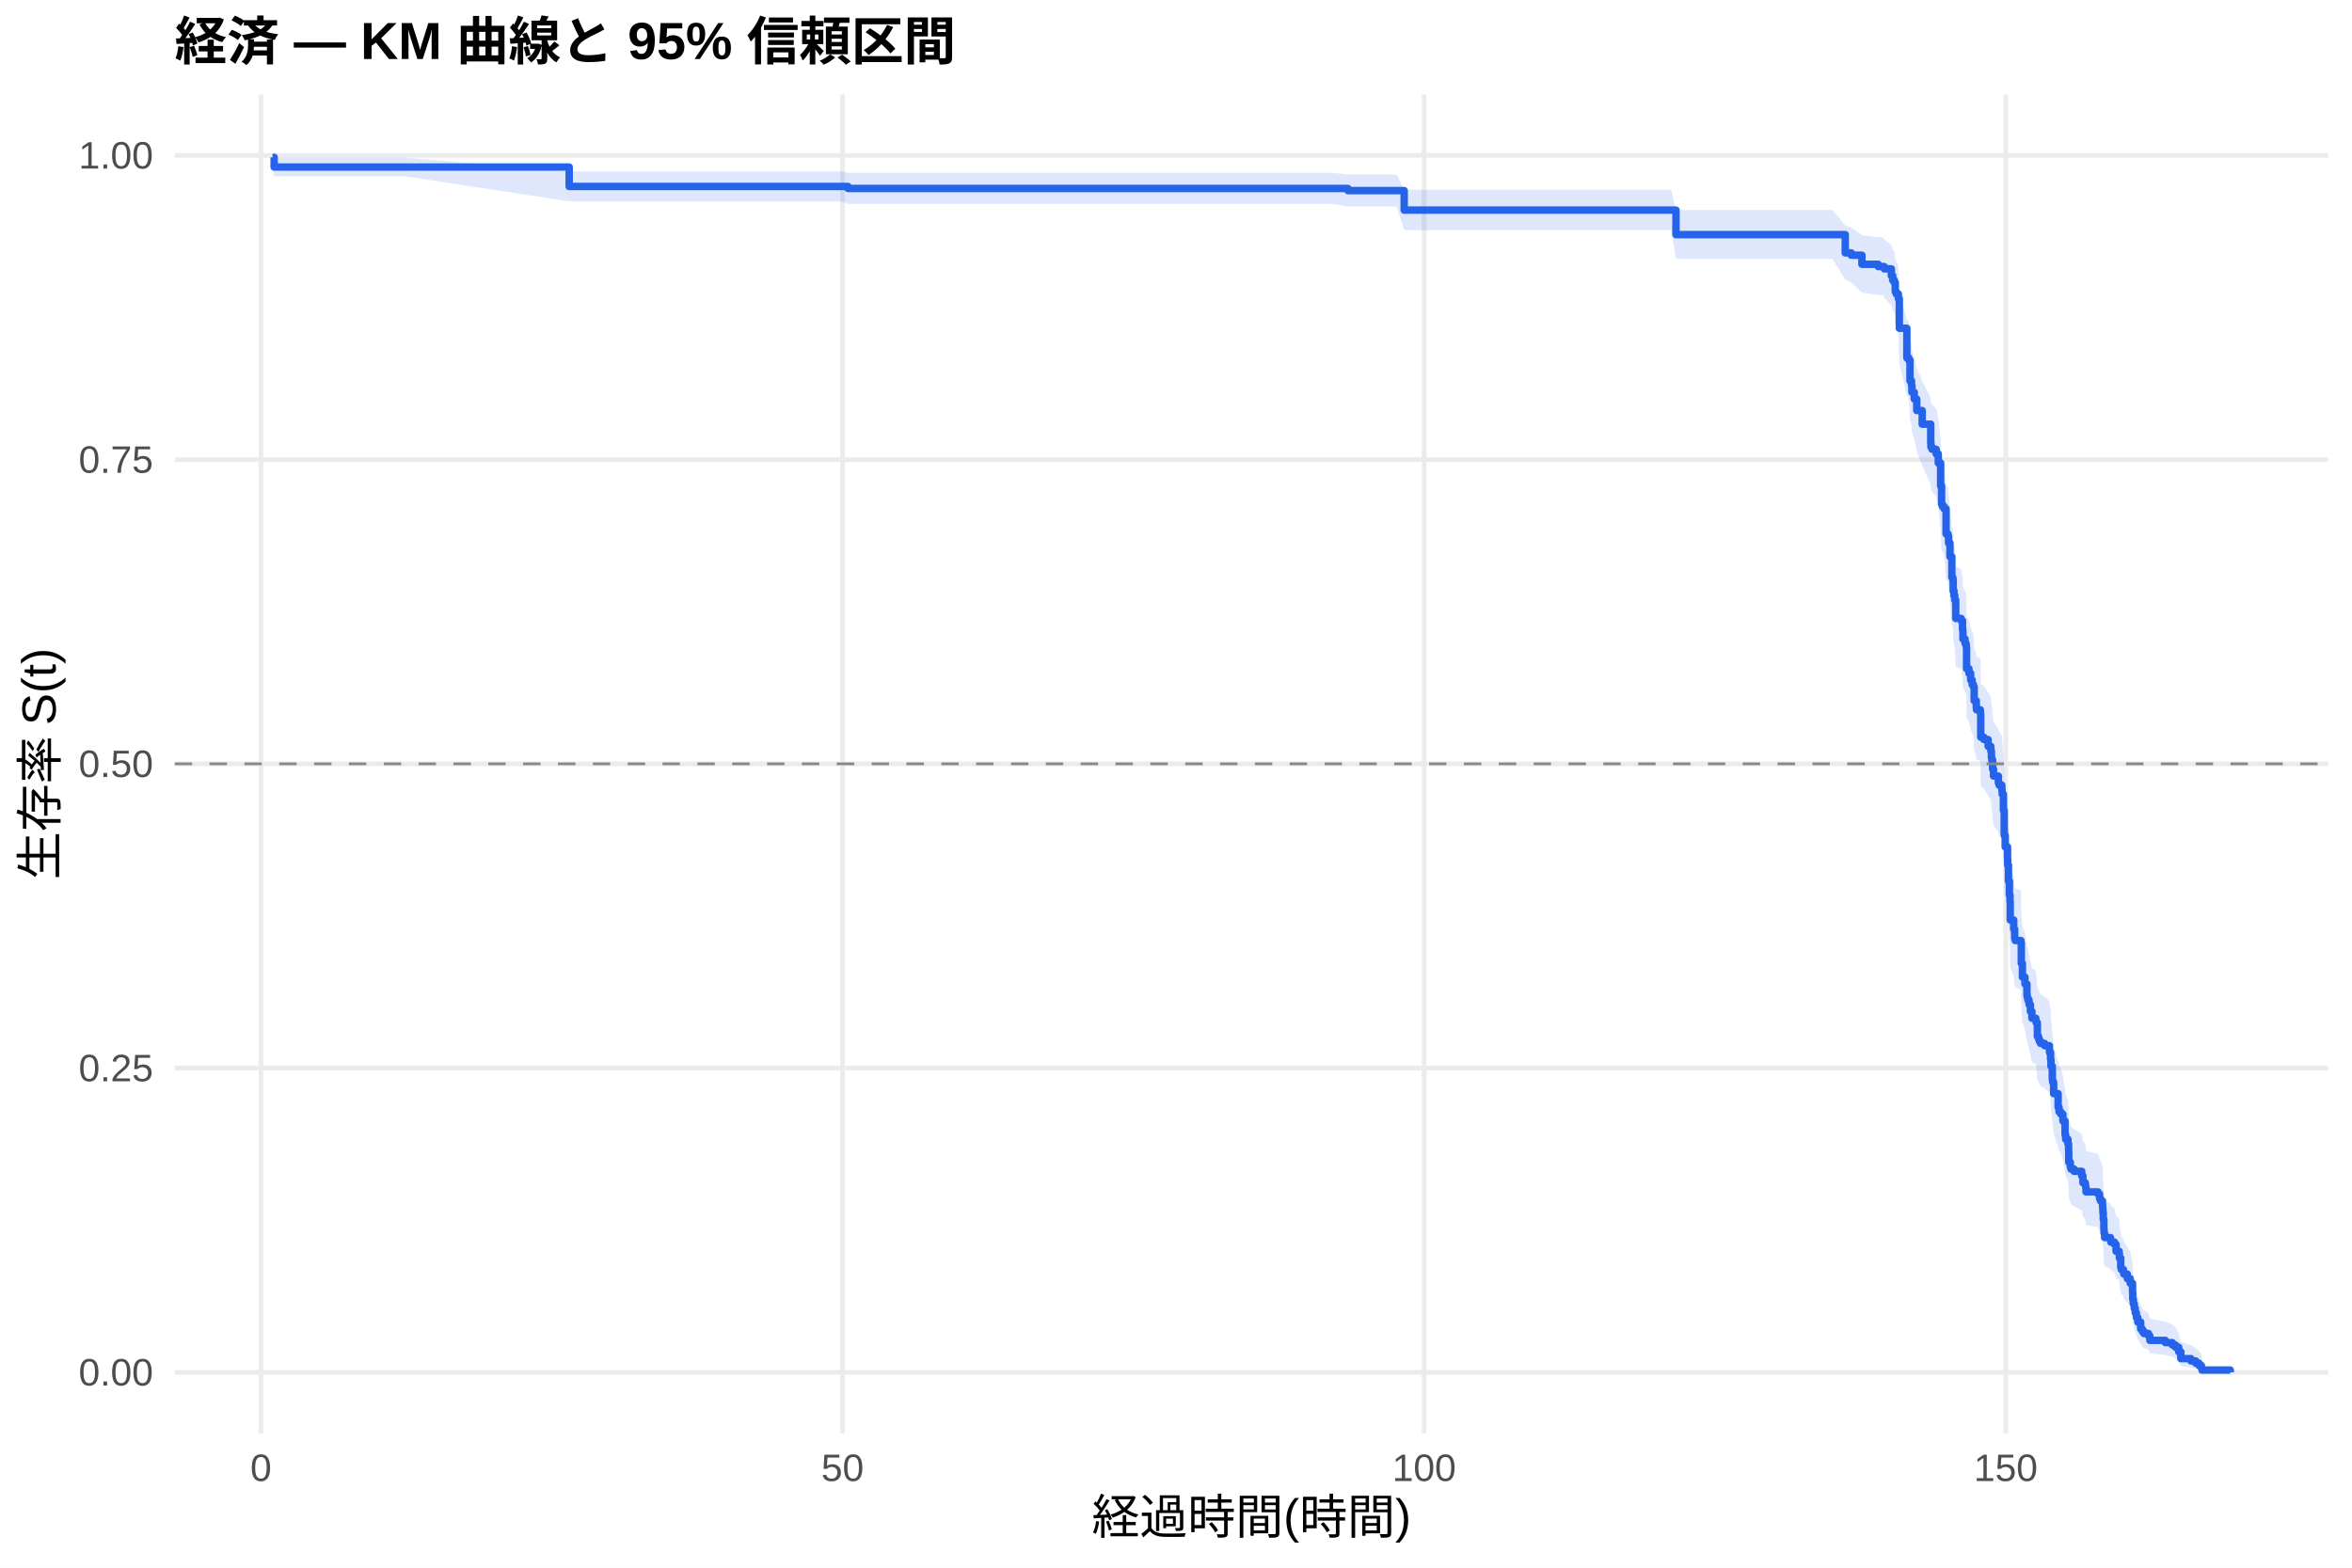
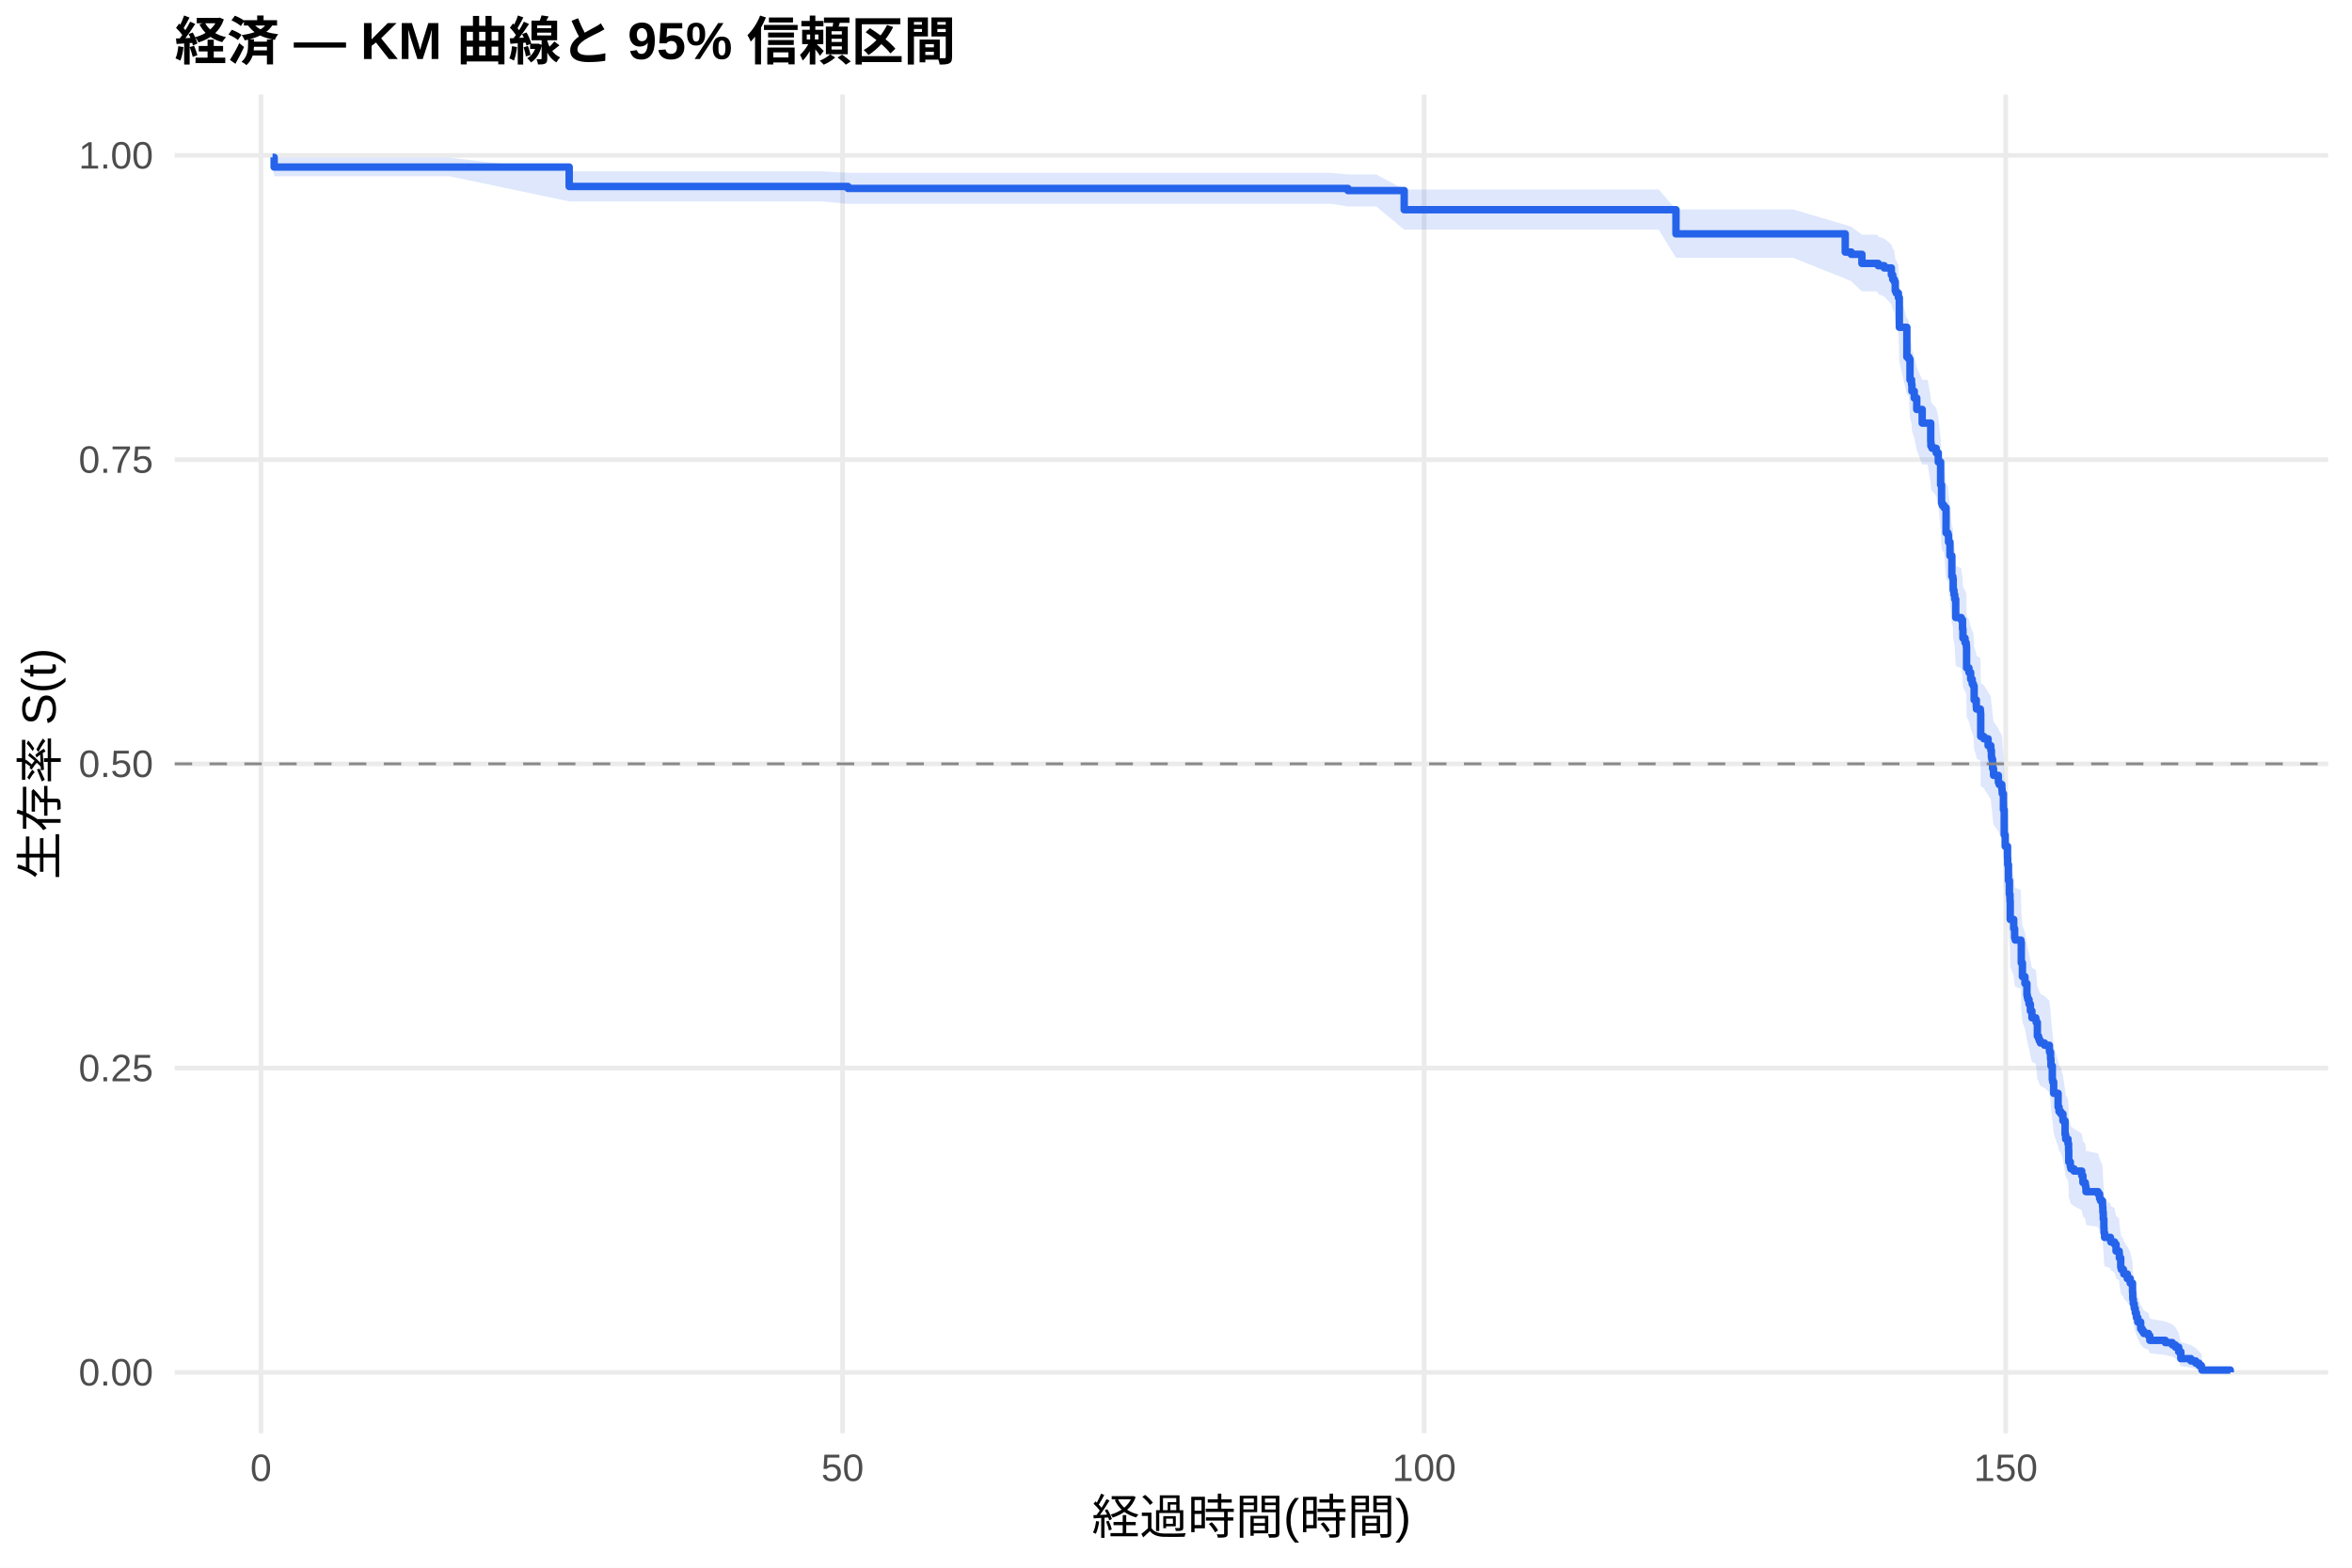
<svg xmlns="http://www.w3.org/2000/svg" width="540.00pt" height="360.00pt" viewBox="0 0 540.00 360.00">
  <g class="svglite">
    <defs>
      <style type="text/css">
    .svglite line, .svglite polyline, .svglite polygon, .svglite path, .svglite rect, .svglite circle {
      fill: none;
      stroke: #000000;
      stroke-linecap: round;
      stroke-linejoin: round;
      stroke-miterlimit: 10.00;
    }
    .svglite text {
      white-space: pre;
    }
    .svglite g.glyphgroup path {
      fill: inherit;
      stroke: none;
    }
  </style>
    </defs>
    <rect width="100%" height="100%" style="stroke: none; fill: #FFFFFF;" />
    <defs>
      <clipPath id="cpMC4wMHw1NDAuMDB8MC4wMHwzNjAuMDA=">
        <rect x="0.00" y="0.00" width="540.00" height="360.00" />
      </clipPath>
    </defs>
    <g clip-path="url(#cpMC4wMHw1NDAuMDB8MC4wMHwzNjAuMDA=)">
      <rect x="0" y="0.00" width="540.00" height="360.00" style="stroke-width: 1.07; stroke: none; fill: #FFFFFF;" />
    </g>
    <defs>
      <clipPath id="cpNDAuMTF8NTM0LjUyfDIxLjcxfDMyOS4xMg==">
        <rect x="40.11" y="21.71" width="494.41" height="307.41" />
      </clipPath>
    </defs>
    <g clip-path="url(#cpNDAuMTF8NTM0LjUyfDIxLjcxfDMyOS4xMg==)">
      <polyline points="40.11,315.14 534.52,315.14 " style="stroke-width: 1.07; stroke: #EBEBEB; stroke-linecap: butt;" />
      <polyline points="40.11,245.28 534.52,245.28 " style="stroke-width: 1.07; stroke: #EBEBEB; stroke-linecap: butt;" />
      <polyline points="40.11,175.41 534.52,175.41 " style="stroke-width: 1.07; stroke: #EBEBEB; stroke-linecap: butt;" />
      <polyline points="40.11,105.55 534.52,105.55 " style="stroke-width: 1.07; stroke: #EBEBEB; stroke-linecap: butt;" />
      <polyline points="40.11,35.68 534.52,35.68 " style="stroke-width: 1.07; stroke: #EBEBEB; stroke-linecap: butt;" />
      <polyline points="59.91,329.12 59.91,21.71 " style="stroke-width: 1.07; stroke: #EBEBEB; stroke-linecap: butt;" />
      <polyline points="193.44,329.12 193.44,21.71 " style="stroke-width: 1.07; stroke: #EBEBEB; stroke-linecap: butt;" />
      <polyline points="326.97,329.12 326.97,21.71 " style="stroke-width: 1.07; stroke: #EBEBEB; stroke-linecap: butt;" />
      <polyline points="460.50,329.12 460.50,21.71 " style="stroke-width: 1.07; stroke: #EBEBEB; stroke-linecap: butt;" />
-       <polygon points="62.58,35.68 62.94,36.22 92.98,36.22 130.68,39.35 131.31,39.35 149.64,39.35 167.58,39.35 178.49,39.35 193.13,39.35 194.69,39.69 212.36,39.69 230.74,39.69 241.51,39.69 256.47,39.69 276.63,39.69 295.37,39.69 305.74,39.69 309.48,40.06 320.65,40.06 322.39,43.57 341.53,43.57 360.49,43.57 370.59,43.57 383.68,43.57 384.79,48.21 401.44,48.21 420.71,48.21 423.65,51.77 425.03,52.22 427.48,54.03 431.22,54.49 432.33,54.49 432.60,54.94 434.24,56.32 434.55,57.24 434.91,57.71 435.13,59.56 435.36,60.03 435.85,60.96 436.07,67.10 437.80,73.32 438.25,73.80 438.52,78.16 438.87,79.13 438.96,80.59 439.50,82.05 440.07,84.50 441.32,87.45 443.28,91.39 443.32,92.38 443.59,92.88 444.53,93.87 445.01,95.85 445.55,100.83 445.77,104.83 445.95,105.33 446.35,105.84 446.80,111.37 447.24,111.87 447.37,113.38 447.69,116.42 448.13,120.98 448.35,121.49 448.44,124.03 448.62,125.05 448.80,126.07 449.02,130.15 450.27,130.66 450.58,132.71 450.67,134.76 451.16,135.79 451.42,136.30 451.47,136.81 451.51,141.45 452.05,142.48 452.45,144.02 452.80,145.06 453.07,145.57 453.25,148.68 453.74,150.23 453.78,150.75 454.67,151.27 454.72,151.79 454.76,156.98 455.47,157.50 456.45,159.06 457.08,160.11 457.21,161.67 457.30,162.19 457.48,164.28 457.70,165.85 458.81,167.42 458.99,167.95 459.61,169.00 459.66,169.52 459.70,170.04 459.97,173.72 460.15,179.51 460.37,182.16 460.91,184.80 460.95,186.39 461.13,190.10 461.35,193.29 461.48,194.89 461.53,199.16 462.33,201.30 462.55,203.44 462.69,203.97 463.98,204.51 464.07,209.34 464.33,212.57 464.91,214.19 465.36,216.89 465.45,217.43 465.58,217.97 465.85,219.06 466.16,220.68 466.51,222.31 467.40,222.85 467.49,223.40 467.76,226.66 468.03,227.20 468.20,227.75 468.47,228.30 469.41,228.84 470.52,229.93 470.56,230.48 470.79,232.12 470.88,233.76 471.19,237.05 471.28,237.60 471.50,240.35 472.52,243.67 472.74,244.77 473.15,245.32 473.63,246.99 474.12,250.32 474.26,251.43 474.79,252.55 474.93,254.22 474.97,257.02 475.33,258.15 475.46,258.71 476.17,259.27 477.95,260.39 478.22,262.09 478.75,262.65 478.84,263.22 478.93,264.35 481.69,264.91 482.05,266.05 482.27,266.61 482.72,267.75 482.76,268.32 482.80,269.46 482.89,271.17 483.03,273.47 483.07,274.62 483.20,275.77 484.54,276.35 484.63,276.93 485.47,277.51 485.83,279.25 486.54,279.83 486.59,280.99 486.90,283.33 487.03,283.92 487.52,284.51 487.61,285.10 488.41,286.28 489.08,287.47 489.61,289.85 489.66,291.65 489.79,292.86 490.01,294.08 490.24,295.30 490.50,296.53 490.82,297.77 491.48,299.64 491.84,300.27 492.20,300.91 493.26,301.54 493.58,302.83 497.14,303.48 498.74,304.13 499.45,304.79 500.21,306.12 500.70,308.17 503.01,308.87 504.12,309.57 504.88,310.28 505.42,310.96 505.55,311.43 505.55,315.07 505.42,314.88 504.88,314.63 504.12,314.35 503.01,314.05 500.70,313.72 500.21,312.67 499.45,311.93 498.74,311.54 497.14,311.16 493.58,310.76 493.26,309.96 492.20,309.56 491.84,309.15 491.48,308.73 490.82,307.48 490.50,306.63 490.24,305.77 490.01,304.90 489.79,304.02 489.66,303.14 489.61,301.81 489.08,300.02 488.41,299.11 487.61,298.20 487.52,297.75 487.03,297.29 486.90,296.83 486.59,294.99 486.54,294.07 485.83,293.60 485.47,292.21 484.63,291.74 484.54,291.27 483.20,290.81 483.07,289.87 483.03,288.93 482.89,287.04 482.80,285.62 482.76,284.67 482.72,284.19 482.27,283.24 482.05,282.76 481.69,281.80 478.93,281.32 478.84,280.36 478.75,279.88 478.22,279.40 477.95,277.96 476.17,276.99 475.46,276.51 475.33,276.03 474.97,275.06 474.93,272.63 474.79,271.17 474.26,270.19 474.12,269.21 473.63,266.28 473.15,264.80 472.74,264.31 472.52,263.32 471.50,260.36 471.28,257.89 471.19,257.39 470.88,254.41 470.79,252.92 470.56,251.42 470.52,250.92 469.41,249.92 468.47,249.42 468.20,248.92 468.03,248.42 467.76,247.92 467.49,244.91 467.40,244.41 466.51,243.91 466.16,242.40 465.85,240.89 465.58,239.88 465.45,239.37 465.36,238.87 464.91,236.34 464.33,234.83 464.07,231.78 463.98,227.21 462.69,226.70 462.55,226.19 462.33,224.15 461.53,222.10 461.48,218.01 461.35,216.47 461.13,213.39 460.95,209.78 460.91,208.23 460.37,205.65 460.15,203.06 459.97,197.36 459.70,193.72 459.66,193.20 459.61,192.67 458.99,191.63 458.81,191.11 457.70,189.54 457.48,187.98 457.30,185.88 457.21,185.36 457.08,183.79 456.45,182.74 455.47,181.17 454.76,180.64 454.72,175.38 454.67,174.86 453.78,174.33 453.74,173.80 453.25,172.22 453.07,169.05 452.80,168.52 452.45,167.46 452.05,165.87 451.51,164.81 451.47,160.03 451.42,159.50 451.16,158.97 450.67,157.91 450.58,155.77 450.27,153.64 449.02,153.11 448.80,148.83 448.62,147.75 448.44,146.68 448.35,144.00 448.13,143.46 447.69,138.61 447.37,135.37 447.24,133.75 446.80,133.21 446.35,127.24 445.95,126.70 445.77,126.15 445.55,121.79 445.01,116.31 444.53,114.12 443.59,113.02 443.32,112.47 443.28,111.36 441.32,106.94 440.07,103.62 439.50,100.84 438.96,99.16 438.87,97.49 438.52,96.37 438.25,91.31 437.80,90.75 436.07,83.38 435.85,75.93 435.36,74.77 435.13,74.19 434.91,71.87 434.55,71.28 434.24,70.11 432.60,68.35 432.33,67.77 431.22,67.77 427.48,67.18 425.03,64.82 423.65,64.22 420.71,59.44 401.44,59.44 384.79,59.44 383.68,52.85 370.59,52.85 360.49,52.85 341.53,52.85 322.39,52.85 320.65,47.42 309.48,47.42 305.74,46.82 295.37,46.82 276.63,46.82 256.47,46.82 241.51,46.82 230.74,46.82 212.36,46.82 194.69,46.82 193.13,46.25 178.49,46.25 167.58,46.25 149.64,46.25 131.31,46.25 130.68,46.25 92.98,40.48 62.94,40.48 62.58,37.00 " style="stroke-width: 0.00; stroke: none; stroke-linecap: butt; fill: #2563EB; fill-opacity: 0.15;" />
-       <polyline points="62.58,35.68 62.94,36.22 92.98,36.22 130.68,39.35 131.31,39.35 149.64,39.35 167.58,39.35 178.49,39.35 193.13,39.35 194.69,39.69 212.36,39.69 230.74,39.69 241.51,39.69 256.47,39.69 276.63,39.69 295.37,39.69 305.74,39.69 309.48,40.06 320.65,40.06 322.39,43.57 341.53,43.57 360.49,43.57 370.59,43.57 383.68,43.57 384.79,48.21 401.44,48.21 420.71,48.21 423.65,51.77 425.03,52.22 427.48,54.03 431.22,54.49 432.33,54.49 432.60,54.94 434.24,56.32 434.55,57.24 434.91,57.71 435.13,59.56 435.36,60.03 435.85,60.96 436.07,67.10 437.80,73.32 438.25,73.80 438.52,78.16 438.87,79.13 438.96,80.59 439.50,82.05 440.07,84.50 441.32,87.45 443.28,91.39 443.32,92.38 443.59,92.88 444.53,93.87 445.01,95.85 445.55,100.83 445.77,104.83 445.95,105.33 446.35,105.84 446.80,111.37 447.24,111.87 447.37,113.38 447.69,116.42 448.13,120.98 448.35,121.49 448.44,124.03 448.62,125.05 448.80,126.07 449.02,130.15 450.27,130.66 450.58,132.71 450.67,134.76 451.16,135.79 451.42,136.30 451.47,136.81 451.51,141.45 452.05,142.48 452.45,144.02 452.80,145.06 453.07,145.57 453.25,148.68 453.74,150.23 453.78,150.75 454.67,151.27 454.72,151.79 454.76,156.98 455.47,157.50 456.45,159.06 457.08,160.11 457.21,161.67 457.30,162.19 457.48,164.28 457.70,165.85 458.81,167.42 458.99,167.95 459.61,169.00 459.66,169.52 459.70,170.04 459.97,173.72 460.15,179.51 460.37,182.16 460.91,184.80 460.95,186.39 461.13,190.10 461.35,193.29 461.48,194.89 461.53,199.16 462.33,201.30 462.55,203.44 462.69,203.97 463.98,204.51 464.07,209.34 464.33,212.57 464.91,214.19 465.36,216.89 465.45,217.43 465.58,217.97 465.85,219.06 466.16,220.68 466.51,222.31 467.40,222.85 467.49,223.40 467.76,226.66 468.03,227.20 468.20,227.75 468.47,228.30 469.41,228.84 470.52,229.93 470.56,230.48 470.79,232.12 470.88,233.76 471.19,237.05 471.28,237.60 471.50,240.35 472.52,243.67 472.74,244.77 473.15,245.32 473.63,246.99 474.12,250.32 474.26,251.43 474.79,252.55 474.93,254.22 474.97,257.02 475.33,258.15 475.46,258.71 476.17,259.27 477.95,260.39 478.22,262.09 478.75,262.65 478.84,263.22 478.93,264.35 481.69,264.91 482.05,266.05 482.27,266.61 482.72,267.75 482.76,268.32 482.80,269.46 482.89,271.17 483.03,273.47 483.07,274.62 483.20,275.77 484.54,276.35 484.63,276.93 485.47,277.51 485.83,279.25 486.54,279.83 486.59,280.99 486.90,283.33 487.03,283.92 487.52,284.51 487.61,285.10 488.41,286.28 489.08,287.47 489.61,289.85 489.66,291.65 489.79,292.86 490.01,294.08 490.24,295.30 490.50,296.53 490.82,297.77 491.48,299.64 491.84,300.27 492.20,300.91 493.26,301.54 493.58,302.83 497.14,303.48 498.74,304.13 499.45,304.79 500.21,306.12 500.70,308.17 503.01,308.87 504.12,309.57 504.88,310.28 505.42,310.96 505.55,311.43 " style="stroke-width: 1.07; stroke: none; stroke-linecap: butt;" />
-       <polyline points="505.55,315.07 505.42,314.88 504.88,314.63 504.12,314.35 503.01,314.05 500.70,313.72 500.21,312.67 499.45,311.93 498.74,311.54 497.14,311.16 493.58,310.76 493.26,309.96 492.20,309.56 491.84,309.15 491.48,308.73 490.82,307.48 490.50,306.63 490.24,305.77 490.01,304.90 489.79,304.02 489.66,303.14 489.61,301.81 489.08,300.02 488.41,299.11 487.61,298.20 487.52,297.75 487.03,297.29 486.90,296.83 486.59,294.99 486.54,294.07 485.83,293.60 485.47,292.21 484.63,291.74 484.54,291.27 483.20,290.81 483.07,289.87 483.03,288.93 482.89,287.04 482.80,285.62 482.76,284.67 482.72,284.19 482.27,283.24 482.05,282.76 481.69,281.80 478.93,281.32 478.84,280.36 478.75,279.88 478.22,279.40 477.95,277.96 476.17,276.99 475.46,276.51 475.33,276.03 474.97,275.06 474.93,272.63 474.79,271.17 474.26,270.19 474.12,269.21 473.63,266.28 473.15,264.80 472.74,264.31 472.52,263.32 471.50,260.36 471.28,257.89 471.19,257.39 470.88,254.41 470.79,252.92 470.56,251.42 470.52,250.92 469.41,249.92 468.47,249.42 468.20,248.92 468.03,248.42 467.76,247.92 467.49,244.91 467.40,244.41 466.51,243.91 466.16,242.40 465.85,240.89 465.58,239.88 465.45,239.37 465.36,238.87 464.91,236.34 464.33,234.83 464.07,231.78 463.98,227.21 462.69,226.70 462.55,226.19 462.33,224.15 461.53,222.10 461.48,218.01 461.35,216.47 461.13,213.39 460.95,209.78 460.91,208.23 460.37,205.65 460.15,203.06 459.97,197.36 459.70,193.72 459.66,193.20 459.61,192.67 458.99,191.63 458.81,191.11 457.70,189.54 457.48,187.98 457.30,185.88 457.21,185.36 457.08,183.79 456.45,182.74 455.47,181.17 454.76,180.64 454.72,175.38 454.67,174.86 453.78,174.33 453.74,173.80 453.25,172.22 453.07,169.05 452.80,168.52 452.45,167.46 452.05,165.87 451.51,164.81 451.47,160.03 451.42,159.50 451.16,158.97 450.67,157.91 450.58,155.77 450.27,153.64 449.02,153.11 448.80,148.83 448.62,147.75 448.44,146.68 448.35,144.00 448.13,143.46 447.69,138.61 447.37,135.37 447.24,133.75 446.80,133.21 446.35,127.24 445.95,126.70 445.77,126.15 445.55,121.79 445.01,116.31 444.53,114.12 443.59,113.02 443.32,112.47 443.28,111.36 441.32,106.94 440.07,103.62 439.50,100.84 438.96,99.16 438.87,97.49 438.52,96.37 438.25,91.31 437.80,90.75 436.07,83.38 435.85,75.93 435.36,74.77 435.13,74.19 434.91,71.87 434.55,71.28 434.24,70.11 432.60,68.35 432.33,67.77 431.22,67.77 427.48,67.18 425.03,64.82 423.65,64.22 420.71,59.44 401.44,59.44 384.79,59.44 383.68,52.85 370.59,52.85 360.49,52.85 341.53,52.85 322.39,52.85 320.65,47.42 309.48,47.42 305.74,46.82 295.37,46.82 276.63,46.82 256.47,46.82 241.51,46.82 230.74,46.82 212.36,46.82 194.69,46.82 193.13,46.25 178.49,46.25 167.58,46.25 149.64,46.25 131.31,46.25 130.68,46.25 92.98,40.48 62.94,40.48 62.58,37.00 " style="stroke-width: 1.07; stroke: none; stroke-linecap: butt;" />
-       <polyline points="62.58,36.13 62.94,36.13 62.94,38.36 92.98,38.36 92.98,38.36 130.68,38.36 130.68,42.82 131.31,42.82 131.31,42.82 149.64,42.82 149.64,42.82 167.58,42.82 167.58,42.82 178.49,42.82 178.49,42.82 193.13,42.82 193.13,42.82 194.69,42.82 194.69,43.28 212.36,43.28 212.36,43.28 230.74,43.28 230.74,43.28 241.51,43.28 241.51,43.28 256.47,43.28 256.47,43.28 276.63,43.28 276.63,43.28 295.37,43.28 295.37,43.28 305.74,43.28 305.74,43.28 309.48,43.28 309.48,43.77 320.65,43.77 320.65,43.77 322.39,43.77 322.39,48.25 341.53,48.25 341.53,48.25 360.49,48.25 360.49,48.25 370.59,48.25 370.59,48.25 383.68,48.25 383.68,48.25 384.79,48.25 384.79,53.88 401.44,53.88 401.44,53.88 420.71,53.88 420.71,53.88 423.65,53.88 423.65,58.07 425.03,58.07 425.03,58.60 427.48,58.60 427.48,60.69 431.22,60.69 431.22,61.21 432.33,61.21 432.33,61.21 432.60,61.21 432.60,61.74 434.24,61.74 434.24,63.31 434.55,63.31 434.55,64.36 434.91,64.36 434.91,64.89 435.13,64.89 435.13,66.98 435.36,66.98 435.36,67.51 435.85,67.51 435.85,68.56 436.07,68.56 436.07,75.38 437.80,75.38 437.80,82.20 438.25,82.20 438.25,82.72 438.52,82.72 438.52,87.45 438.87,87.45 438.87,88.49 438.96,88.49 438.96,90.07 439.50,90.07 439.50,91.64 440.07,91.64 440.07,94.27 441.32,94.27 441.32,97.41 443.28,97.41 443.28,101.61 443.32,101.61 443.32,102.66 443.59,102.66 443.59,103.18 444.53,103.18 444.53,104.23 445.01,104.23 445.01,106.33 445.55,106.33 445.55,111.58 445.77,111.58 445.77,115.78 445.95,115.78 445.95,116.30 446.35,116.30 446.35,116.83 446.80,116.83 446.80,122.60 447.24,122.60 447.24,123.12 447.37,123.12 447.37,124.70 447.69,124.70 447.69,127.84 448.13,127.84 448.13,132.57 448.35,132.57 448.35,133.09 448.44,133.09 448.44,135.71 448.62,135.71 448.62,136.76 448.80,136.76 448.80,137.81 449.02,137.81 449.02,142.01 450.27,142.01 450.27,142.53 450.58,142.53 450.58,144.63 450.67,144.63 450.67,146.73 451.16,146.73 451.16,147.78 451.42,147.78 451.42,148.30 451.47,148.30 451.47,148.83 451.51,148.83 451.51,153.55 452.05,153.55 452.05,154.60 452.45,154.60 452.45,156.17 452.80,156.17 452.80,157.22 453.07,157.22 453.07,157.75 453.25,157.75 453.25,160.90 453.74,160.90 453.74,162.47 453.78,162.47 453.78,162.99 454.67,162.99 454.67,163.52 454.72,163.52 454.72,164.04 454.76,164.04 454.76,169.29 455.47,169.29 455.47,169.82 456.45,169.82 456.45,171.39 457.08,171.39 457.08,172.44 457.21,172.44 457.21,174.01 457.30,174.01 457.30,174.54 457.48,174.54 457.48,176.64 457.70,176.64 457.70,178.21 458.81,178.21 458.81,179.78 458.99,179.78 458.99,180.31 459.61,180.31 459.61,181.36 459.66,181.36 459.66,181.88 459.70,181.88 459.70,182.41 459.97,182.41 459.97,186.08 460.15,186.08 460.15,191.85 460.37,191.85 460.37,194.47 460.91,194.47 460.91,197.10 460.95,197.10 460.95,198.67 461.13,198.67 461.13,202.34 461.35,202.34 461.35,205.49 461.48,205.49 461.48,207.07 461.53,207.07 461.53,211.26 462.33,211.26 462.33,213.36 462.55,213.36 462.55,215.46 462.69,215.46 462.69,215.98 463.98,215.98 463.98,216.51 464.07,216.51 464.07,221.23 464.33,221.23 464.33,224.38 464.91,224.38 464.91,225.95 465.36,225.95 465.36,228.58 465.45,228.58 465.45,229.10 465.58,229.10 465.58,229.63 465.85,229.63 465.85,230.67 466.16,230.67 466.16,232.25 466.51,232.25 466.51,233.82 467.40,233.82 467.40,234.35 467.49,234.35 467.49,234.87 467.76,234.87 467.76,238.02 468.03,238.02 468.03,238.54 468.20,238.54 468.20,239.07 468.47,239.07 468.47,239.59 469.41,239.59 469.41,240.12 470.52,240.12 470.52,241.17 470.56,241.17 470.56,241.69 470.79,241.69 470.79,243.27 470.88,243.27 470.88,244.84 471.19,244.84 471.19,247.99 471.28,247.99 471.28,248.51 471.50,248.51 471.50,251.14 472.52,251.14 472.52,254.28 472.74,254.28 472.74,255.33 473.15,255.33 473.15,255.86 473.63,255.86 473.63,257.43 474.12,257.43 474.12,260.58 474.26,260.58 474.26,261.63 474.79,261.63 474.79,262.68 474.93,262.68 474.93,264.25 474.97,264.25 474.97,266.88 475.33,266.88 475.33,267.92 475.46,267.92 475.46,268.45 476.17,268.45 476.17,268.97 477.95,268.97 477.95,270.02 478.22,270.02 478.22,271.60 478.75,271.60 478.75,272.12 478.84,272.12 478.84,272.65 478.93,272.65 478.93,273.70 481.69,273.70 481.69,274.22 482.05,274.22 482.05,275.27 482.27,275.27 482.27,275.79 482.72,275.79 482.72,276.84 482.76,276.84 482.76,277.37 482.80,277.37 482.80,278.42 482.89,278.42 482.89,279.99 483.03,279.99 483.03,282.09 483.07,282.09 483.07,283.14 483.20,283.14 483.20,284.19 484.54,284.19 484.54,284.71 484.63,284.71 484.63,285.24 485.47,285.24 485.47,285.76 485.83,285.76 485.83,287.34 486.54,287.34 486.54,287.86 486.59,287.86 486.59,288.91 486.90,288.91 486.90,291.01 487.03,291.01 487.03,291.53 487.52,291.53 487.52,292.06 487.61,292.06 487.61,292.58 488.41,292.58 488.41,293.63 489.08,293.63 489.08,294.68 489.61,294.68 489.61,296.78 489.66,296.78 489.66,298.35 489.79,298.35 489.79,299.40 490.01,299.40 490.01,300.45 490.24,300.45 490.24,301.50 490.50,301.50 490.50,302.55 490.82,302.55 490.82,303.60 491.48,303.60 491.48,305.17 491.84,305.17 491.84,305.70 492.20,305.70 492.20,306.22 493.26,306.22 493.26,306.75 493.58,306.75 493.58,307.80 497.14,307.80 497.14,308.32 498.74,308.32 498.74,308.85 499.45,308.85 499.45,309.37 500.21,309.37 500.21,310.42 500.70,310.42 500.70,311.99 503.01,311.99 503.01,312.52 504.12,312.52 504.12,313.04 504.88,313.04 504.88,313.57 505.42,313.57 505.42,314.09 505.55,314.09 505.55,314.62 512.05,314.62 512.05,315.14 " style="stroke-width: 1.71; stroke: #2563EB; stroke-linecap: butt;" />
+       <polygon points="62.58,35.68 62.94,36.22 103.22,36.22 130.68,39.35 141.54,39.35 159.88,39.35 177.82,39.35 188.72,39.35 194.69,39.69 203.37,39.69 222.60,39.69 240.98,39.69 251.75,39.69 266.71,39.69 286.87,39.69 305.61,39.69 309.48,40.06 315.98,40.06 322.39,43.51 330.89,43.51 351.77,43.51 370.73,43.51 380.83,43.51 384.79,48.09 393.92,48.09 411.68,48.09 423.65,51.63 425.03,52.08 427.48,53.88 430.95,53.88 431.22,54.34 432.60,54.79 434.24,56.17 434.55,57.09 434.91,57.55 435.13,59.40 435.36,59.87 435.85,60.80 436.07,66.92 437.80,73.13 438.25,73.61 438.52,77.96 438.87,78.93 438.96,80.39 439.50,81.85 440.07,84.29 441.32,87.23 442.57,87.23 443.28,91.18 443.32,92.17 443.59,92.66 444.53,93.65 445.01,95.64 445.55,100.62 445.77,104.63 445.95,105.13 446.35,105.63 446.80,111.16 447.24,111.67 447.37,113.18 447.69,116.22 448.13,120.78 448.35,121.29 448.44,123.84 448.62,124.86 448.80,125.88 449.02,129.97 450.27,130.48 450.58,132.53 450.67,134.58 451.16,135.61 451.42,136.12 451.47,136.63 451.51,141.27 452.05,142.30 452.45,143.85 452.80,144.88 453.07,145.40 453.25,148.50 453.74,150.06 453.78,150.58 454.67,151.10 454.72,151.62 454.76,156.82 455.47,157.34 456.45,158.90 457.08,159.95 457.21,161.51 457.30,162.03 457.48,164.13 457.70,165.70 458.81,167.27 458.99,167.79 459.61,168.84 459.66,169.37 459.70,169.89 459.97,173.57 460.15,179.37 460.37,182.01 460.91,184.66 460.95,186.25 461.13,189.97 461.35,193.16 461.48,194.76 461.53,199.03 462.33,201.18 462.55,203.32 462.69,203.85 463.98,204.39 464.07,209.23 464.33,212.46 464.91,214.08 465.36,216.79 465.45,217.33 465.58,217.87 465.85,218.95 466.16,220.58 466.51,222.21 467.40,222.75 467.49,223.30 467.76,226.56 468.03,227.11 468.20,227.66 468.47,228.20 469.41,228.75 470.52,229.84 470.56,230.39 470.79,232.03 470.88,233.67 471.19,236.97 471.28,237.52 471.50,240.27 472.52,243.59 472.74,244.69 473.15,245.25 473.63,246.91 474.12,250.25 474.26,251.36 474.79,252.48 474.93,254.16 474.97,256.96 475.33,258.08 475.46,258.64 476.17,259.21 477.95,260.33 478.22,262.03 478.75,262.59 478.84,263.16 478.93,264.29 481.69,264.86 482.05,265.99 482.27,266.56 482.72,267.70 482.76,268.27 482.80,269.41 482.89,271.13 483.03,273.42 483.07,274.57 483.20,275.73 484.54,276.31 484.63,276.88 485.47,277.46 485.83,279.21 486.54,279.79 486.59,280.95 486.90,283.30 487.03,283.89 487.52,284.47 487.61,285.06 488.41,286.25 489.08,287.43 489.61,289.82 489.66,291.63 489.79,292.84 490.01,294.05 490.24,295.28 490.50,296.51 490.82,297.75 491.48,299.62 491.84,300.26 492.20,300.89 493.26,301.53 493.58,302.81 497.14,303.46 498.74,304.12 499.45,304.77 500.21,306.11 500.70,308.16 503.01,308.86 504.12,309.57 504.88,310.27 505.42,310.95 505.55,311.42 505.55,315.07 505.42,314.88 504.88,314.63 504.12,314.35 503.01,314.04 500.70,313.72 500.21,312.67 499.45,311.92 498.74,311.54 497.14,311.15 493.58,310.76 493.26,309.96 492.20,309.55 491.84,309.14 491.48,308.72 490.82,307.47 490.50,306.62 490.24,305.75 490.01,304.89 489.79,304.01 489.66,303.13 489.61,301.80 489.08,300.00 488.41,299.09 487.61,298.18 487.52,297.73 487.03,297.27 486.90,296.81 486.59,294.97 486.54,294.04 485.83,293.58 485.47,292.18 484.63,291.71 484.54,291.25 483.20,290.78 483.07,289.84 483.03,288.90 482.89,287.01 482.80,285.58 482.76,284.63 482.72,284.15 482.27,283.20 482.05,282.72 481.69,281.76 478.93,281.28 478.84,280.32 478.75,279.84 478.22,279.36 477.95,277.91 476.17,276.95 475.46,276.46 475.33,275.98 474.97,275.01 474.93,272.58 474.79,271.12 474.26,270.14 474.12,269.16 473.63,266.22 473.15,264.74 472.74,264.25 472.52,263.26 471.50,260.30 471.28,257.82 471.19,257.32 470.88,254.34 470.79,252.84 470.56,251.34 470.52,250.84 469.41,249.84 468.47,249.34 468.20,248.84 468.03,248.34 467.76,247.84 467.49,244.83 467.40,244.32 466.51,243.82 466.16,242.31 465.85,240.80 465.58,239.79 465.45,239.28 465.36,238.78 464.91,236.25 464.33,234.73 464.07,231.68 463.98,227.10 462.69,226.59 462.55,226.08 462.33,224.04 461.53,221.99 461.48,217.89 461.35,216.35 461.13,213.26 460.95,209.65 460.91,208.10 460.37,205.52 460.15,202.93 459.97,197.21 459.70,193.57 459.66,193.04 459.61,192.52 458.99,191.48 458.81,190.96 457.70,189.39 457.48,187.82 457.30,185.72 457.21,185.20 457.08,183.63 456.45,182.58 455.47,181.00 454.76,180.47 454.72,175.21 454.67,174.68 453.78,174.15 453.74,173.62 453.25,172.04 453.07,168.86 452.80,168.34 452.45,167.28 452.05,165.68 451.51,164.62 451.47,159.84 451.42,159.30 451.16,158.77 450.67,157.71 450.58,155.57 450.27,153.43 449.02,152.90 448.80,148.61 448.62,147.54 448.44,146.47 448.35,143.78 448.13,143.24 447.69,138.39 447.37,135.14 447.24,133.51 446.80,132.97 446.35,126.99 445.95,126.45 445.77,125.90 445.55,121.53 445.01,116.05 444.53,113.85 443.59,112.75 443.32,112.20 443.28,111.09 442.57,106.66 441.32,106.66 440.07,103.34 439.50,100.56 438.96,98.89 438.87,97.22 438.52,96.10 438.25,91.05 437.80,90.48 436.07,83.12 435.85,75.67 435.36,74.51 435.13,73.93 434.91,71.61 434.55,71.03 434.24,69.86 432.60,68.10 431.22,67.51 430.95,66.92 427.48,66.92 425.03,64.57 423.65,63.98 411.68,59.20 393.92,59.20 384.79,59.20 380.83,52.73 370.73,52.73 351.77,52.73 330.89,52.73 322.39,52.73 315.98,47.41 309.48,47.41 305.61,46.81 286.87,46.81 266.71,46.81 251.75,46.81 240.98,46.81 222.60,46.81 203.37,46.81 194.69,46.81 188.72,46.25 177.82,46.25 159.88,46.25 141.54,46.25 130.68,46.25 103.22,40.48 62.94,40.48 62.58,37.00 " style="stroke-width: 0.00; stroke: none; stroke-linecap: butt; fill: #2563EB; fill-opacity: 0.15;" />
+       <polyline points="62.58,35.68 62.94,36.22 103.22,36.22 130.68,39.35 141.54,39.35 159.88,39.35 177.82,39.35 188.72,39.35 194.69,39.69 203.37,39.69 222.60,39.69 240.98,39.69 251.75,39.69 266.71,39.69 286.87,39.69 305.61,39.69 309.48,40.06 315.98,40.06 322.39,43.51 330.89,43.51 351.77,43.51 370.73,43.51 380.83,43.51 384.79,48.09 393.92,48.09 411.68,48.09 423.65,51.63 425.03,52.08 427.48,53.88 430.95,53.88 431.22,54.34 432.60,54.79 434.24,56.17 434.55,57.09 434.91,57.55 435.13,59.40 435.36,59.87 435.85,60.80 436.07,66.92 437.80,73.13 438.25,73.61 438.52,77.96 438.87,78.93 438.96,80.39 439.50,81.85 440.07,84.29 441.32,87.23 442.57,87.23 443.28,91.18 443.32,92.17 443.59,92.66 444.53,93.65 445.01,95.64 445.55,100.62 445.77,104.63 445.95,105.13 446.35,105.63 446.80,111.16 447.24,111.67 447.37,113.18 447.69,116.22 448.13,120.78 448.35,121.29 448.44,123.84 448.62,124.86 448.80,125.88 449.02,129.97 450.27,130.48 450.58,132.53 450.67,134.58 451.16,135.61 451.42,136.12 451.47,136.63 451.51,141.27 452.05,142.30 452.45,143.85 452.80,144.88 453.07,145.40 453.25,148.50 453.74,150.06 453.78,150.58 454.67,151.10 454.72,151.62 454.76,156.82 455.47,157.34 456.45,158.90 457.08,159.95 457.21,161.51 457.30,162.03 457.48,164.13 457.70,165.70 458.81,167.27 458.99,167.79 459.61,168.84 459.66,169.37 459.70,169.89 459.97,173.57 460.15,179.37 460.37,182.01 460.91,184.66 460.95,186.25 461.13,189.97 461.35,193.16 461.48,194.76 461.53,199.03 462.33,201.18 462.55,203.32 462.69,203.85 463.98,204.39 464.07,209.23 464.33,212.46 464.91,214.08 465.36,216.79 465.45,217.33 465.58,217.87 465.85,218.95 466.16,220.58 466.51,222.21 467.40,222.75 467.49,223.30 467.76,226.56 468.03,227.11 468.20,227.66 468.47,228.20 469.41,228.75 470.52,229.84 470.56,230.39 470.79,232.03 470.88,233.67 471.19,236.97 471.28,237.52 471.50,240.27 472.52,243.59 472.74,244.69 473.15,245.25 473.63,246.91 474.12,250.25 474.26,251.36 474.79,252.48 474.93,254.16 474.97,256.96 475.33,258.08 475.46,258.64 476.17,259.21 477.95,260.33 478.22,262.03 478.75,262.59 478.84,263.16 478.93,264.29 481.69,264.86 482.05,265.99 482.27,266.56 482.72,267.70 482.76,268.27 482.80,269.41 482.89,271.13 483.03,273.42 483.07,274.57 483.20,275.73 484.54,276.31 484.63,276.88 485.47,277.46 485.83,279.21 486.54,279.79 486.59,280.95 486.90,283.30 487.03,283.89 487.52,284.47 487.61,285.06 488.41,286.25 489.08,287.43 489.61,289.82 489.66,291.63 489.79,292.84 490.01,294.05 490.24,295.28 490.50,296.51 490.82,297.75 491.48,299.62 491.84,300.26 492.20,300.89 493.26,301.53 493.58,302.81 497.14,303.46 498.74,304.12 499.45,304.77 500.21,306.11 500.70,308.16 503.01,308.86 504.12,309.57 504.88,310.27 505.42,310.95 505.55,311.42 " style="stroke-width: 1.07; stroke: none; stroke-linecap: butt;" />
+       <polyline points="505.55,315.07 505.42,314.88 504.88,314.63 504.12,314.35 503.01,314.04 500.70,313.72 500.21,312.67 499.45,311.92 498.74,311.54 497.14,311.15 493.58,310.76 493.26,309.96 492.20,309.55 491.84,309.14 491.48,308.72 490.82,307.47 490.50,306.62 490.24,305.75 490.01,304.89 489.79,304.01 489.66,303.13 489.61,301.80 489.08,300.00 488.41,299.09 487.61,298.18 487.52,297.73 487.03,297.27 486.90,296.81 486.59,294.97 486.54,294.04 485.83,293.58 485.47,292.18 484.63,291.71 484.54,291.25 483.20,290.78 483.07,289.84 483.03,288.90 482.89,287.01 482.80,285.58 482.76,284.63 482.72,284.15 482.27,283.20 482.05,282.72 481.69,281.76 478.93,281.28 478.84,280.32 478.75,279.84 478.22,279.36 477.95,277.91 476.17,276.95 475.46,276.46 475.33,275.98 474.97,275.01 474.93,272.58 474.79,271.12 474.26,270.14 474.12,269.16 473.63,266.22 473.15,264.74 472.74,264.25 472.52,263.26 471.50,260.30 471.28,257.82 471.19,257.32 470.88,254.34 470.79,252.84 470.56,251.34 470.52,250.84 469.41,249.84 468.47,249.34 468.20,248.84 468.03,248.34 467.76,247.84 467.49,244.83 467.40,244.32 466.51,243.82 466.16,242.31 465.85,240.80 465.58,239.79 465.45,239.28 465.36,238.78 464.91,236.25 464.33,234.73 464.07,231.68 463.98,227.10 462.69,226.59 462.55,226.08 462.33,224.04 461.53,221.99 461.48,217.89 461.35,216.35 461.13,213.26 460.95,209.65 460.91,208.10 460.37,205.52 460.15,202.93 459.97,197.21 459.70,193.57 459.66,193.04 459.61,192.52 458.99,191.48 458.81,190.96 457.70,189.39 457.48,187.82 457.30,185.72 457.21,185.20 457.08,183.63 456.45,182.58 455.47,181.00 454.76,180.47 454.72,175.21 454.67,174.68 453.78,174.15 453.74,173.62 453.25,172.04 453.07,168.86 452.80,168.34 452.45,167.28 452.05,165.68 451.51,164.62 451.47,159.84 451.42,159.30 451.16,158.77 450.67,157.71 450.58,155.57 450.27,153.43 449.02,152.90 448.80,148.61 448.62,147.54 448.44,146.47 448.35,143.78 448.13,143.24 447.69,138.39 447.37,135.14 447.24,133.51 446.80,132.97 446.35,126.99 445.95,126.45 445.77,125.90 445.55,121.53 445.01,116.05 444.53,113.85 443.59,112.75 443.32,112.20 443.28,111.09 442.57,106.66 441.32,106.66 440.07,103.34 439.50,100.56 438.96,98.89 438.87,97.22 438.52,96.10 438.25,91.05 437.80,90.48 436.07,83.12 435.85,75.67 435.36,74.51 435.13,73.93 434.91,71.61 434.55,71.03 434.24,69.86 432.60,68.10 431.22,67.51 430.95,66.92 427.48,66.92 425.03,64.57 423.65,63.98 411.68,59.20 393.92,59.20 384.79,59.20 380.83,52.73 370.73,52.73 351.77,52.73 330.89,52.73 322.39,52.73 315.98,47.41 309.48,47.41 305.61,46.81 286.87,46.81 266.71,46.81 251.75,46.81 240.98,46.81 222.60,46.81 203.37,46.81 194.69,46.81 188.72,46.25 177.82,46.25 159.88,46.25 141.54,46.25 130.68,46.25 103.22,40.48 62.94,40.48 62.58,37.00 " style="stroke-width: 1.07; stroke: none; stroke-linecap: butt;" />
+       <polyline points="62.58,36.13 62.94,36.13 62.94,38.36 103.22,38.36 103.22,38.36 130.68,38.36 130.68,42.82 141.54,42.82 141.54,42.82 159.88,42.82 159.88,42.82 177.82,42.82 177.82,42.82 188.72,42.82 188.72,42.82 194.69,42.82 194.69,43.27 203.37,43.27 203.37,43.27 222.60,43.27 222.60,43.27 240.98,43.27 240.98,43.27 251.75,43.27 251.75,43.27 266.71,43.27 266.71,43.27 286.87,43.27 286.87,43.27 305.61,43.27 305.61,43.27 309.48,43.27 309.48,43.76 315.98,43.76 315.98,43.76 322.39,43.76 322.39,48.16 330.89,48.16 330.89,48.16 351.77,48.16 351.77,48.16 370.73,48.16 370.73,48.16 380.83,48.16 380.83,48.16 384.79,48.16 384.79,53.70 393.92,53.70 393.92,53.70 411.68,53.70 411.68,53.70 423.65,53.70 423.65,57.88 425.03,57.88 425.03,58.40 427.48,58.40 427.48,60.49 430.95,60.49 430.95,60.49 431.22,60.49 431.22,61.01 432.60,61.01 432.60,61.53 434.24,61.53 434.24,63.11 434.55,63.11 434.55,64.15 434.91,64.15 434.91,64.68 435.13,64.68 435.13,66.77 435.36,66.77 435.36,67.30 435.85,67.30 435.85,68.35 436.07,68.35 436.07,75.16 437.80,75.16 437.80,81.97 438.25,81.97 438.25,82.49 438.52,82.49 438.52,87.21 438.87,87.21 438.87,88.26 438.96,88.26 438.96,89.83 439.50,89.83 439.50,91.40 440.07,91.40 440.07,94.02 441.32,94.02 441.32,97.16 442.57,97.16 442.57,97.16 443.28,97.16 443.28,101.37 443.32,101.37 443.32,102.42 443.59,102.42 443.59,102.94 444.53,102.94 444.53,103.99 445.01,103.99 445.01,106.09 445.55,106.09 445.55,111.35 445.77,111.35 445.77,115.55 445.95,115.55 445.95,116.07 446.35,116.07 446.35,116.60 446.80,116.60 446.80,122.38 447.24,122.38 447.24,122.90 447.37,122.90 447.37,124.48 447.69,124.48 447.69,127.63 448.13,127.63 448.13,132.36 448.35,132.36 448.35,132.88 448.44,132.88 448.44,135.51 448.62,135.51 448.62,136.56 448.80,136.56 448.80,137.61 449.02,137.61 449.02,141.81 450.27,141.81 450.27,142.34 450.58,142.34 450.58,144.44 450.67,144.44 450.67,146.54 451.16,146.54 451.16,147.59 451.42,147.59 451.42,148.11 451.47,148.11 451.47,148.64 451.51,148.64 451.51,153.37 452.05,153.37 452.05,154.42 452.45,154.42 452.45,155.99 452.80,155.99 452.80,157.04 453.07,157.04 453.07,157.57 453.25,157.57 453.25,160.72 453.74,160.72 453.74,162.30 453.78,162.30 453.78,162.82 454.67,162.82 454.67,163.35 454.72,163.35 454.72,163.87 454.76,163.87 454.76,169.12 455.47,169.12 455.47,169.65 456.45,169.65 456.45,171.22 457.08,171.22 457.08,172.28 457.21,172.28 457.21,173.85 457.30,173.85 457.30,174.38 457.48,174.38 457.48,176.48 457.70,176.48 457.70,178.05 458.81,178.05 458.81,179.63 458.99,179.63 458.99,180.15 459.61,180.15 459.61,181.20 459.66,181.20 459.66,181.73 459.70,181.73 459.70,182.25 459.97,182.25 459.97,185.93 460.15,185.93 460.15,191.71 460.37,191.71 460.37,194.34 460.91,194.34 460.91,196.96 460.95,196.96 460.95,198.54 461.13,198.54 461.13,202.21 461.35,202.21 461.35,205.37 461.48,205.37 461.48,206.94 461.53,206.94 461.53,211.14 462.33,211.14 462.33,213.24 462.55,213.24 462.55,215.35 462.69,215.35 462.69,215.87 463.98,215.87 463.98,216.40 464.07,216.40 464.07,221.12 464.33,221.12 464.33,224.27 464.91,224.27 464.91,225.85 465.36,225.85 465.36,228.48 465.45,228.48 465.45,229.00 465.58,229.00 465.58,229.53 465.85,229.53 465.85,230.58 466.16,230.58 466.16,232.15 466.51,232.15 466.51,233.73 467.40,233.73 467.40,234.25 467.49,234.25 467.49,234.78 467.76,234.78 467.76,237.93 468.03,237.93 468.03,238.46 468.20,238.46 468.20,238.98 468.47,238.98 468.47,239.51 469.41,239.51 469.41,240.03 470.52,240.03 470.52,241.08 470.56,241.08 470.56,241.61 470.79,241.61 470.79,243.18 470.88,243.18 470.88,244.76 471.19,244.76 471.19,247.91 471.28,247.91 471.28,248.44 471.50,248.44 471.50,251.06 472.52,251.06 472.52,254.21 472.74,254.21 472.74,255.26 473.15,255.26 473.15,255.79 473.63,255.79 473.63,257.37 474.12,257.37 474.12,260.52 474.26,260.52 474.26,261.57 474.79,261.57 474.79,262.62 474.93,262.62 474.93,264.19 474.97,264.19 474.97,266.82 475.33,266.82 475.33,267.87 475.46,267.87 475.46,268.40 476.17,268.40 476.17,268.92 477.95,268.92 477.95,269.97 478.22,269.97 478.22,271.55 478.75,271.55 478.75,272.07 478.84,272.07 478.84,272.60 478.93,272.60 478.93,273.65 481.69,273.65 481.69,274.17 482.05,274.17 482.05,275.22 482.27,275.22 482.27,275.75 482.72,275.75 482.72,276.80 482.76,276.80 482.76,277.32 482.80,277.32 482.80,278.38 482.89,278.38 482.89,279.95 483.03,279.95 483.03,282.05 483.07,282.05 483.07,283.10 483.20,283.10 483.20,284.15 484.54,284.15 484.54,284.68 484.63,284.68 484.63,285.20 485.47,285.20 485.47,285.73 485.83,285.73 485.83,287.30 486.54,287.30 486.54,287.83 486.59,287.83 486.59,288.88 486.90,288.88 486.90,290.98 487.03,290.98 487.03,291.51 487.52,291.51 487.52,292.03 487.61,292.03 487.61,292.56 488.41,292.56 488.41,293.61 489.08,293.61 489.08,294.66 489.61,294.66 489.61,296.76 489.66,296.76 489.66,298.33 489.79,298.33 489.79,299.39 490.01,299.39 490.01,300.44 490.24,300.44 490.24,301.49 490.50,301.49 490.50,302.54 490.82,302.54 490.82,303.59 491.48,303.59 491.48,305.16 491.84,305.16 491.84,305.69 492.20,305.69 492.20,306.21 493.26,306.21 493.26,306.74 493.58,306.74 493.58,307.79 497.14,307.79 497.14,308.31 498.74,308.31 498.74,308.84 499.45,308.84 499.45,309.36 500.21,309.36 500.21,310.42 500.70,310.42 500.70,311.99 503.01,311.99 503.01,312.52 504.12,312.52 504.12,313.04 504.88,313.04 504.88,313.57 505.42,313.57 505.42,314.09 505.55,314.09 505.55,314.62 512.05,314.62 512.05,315.14 " style="stroke-width: 1.71; stroke: #2563EB; stroke-linecap: butt;" />
      <line x1="40.11" y1="175.41" x2="534.52" y2="175.41" style="stroke-width: 0.64; stroke: #888888; stroke-dasharray: 4.00,4.00; stroke-linecap: butt;" />
    </g>
    <g clip-path="url(#cpMC4wMHw1NDAuMDB8MC4wMHwzNjAuMDA=)">
      <text x="35.18" y="318.17" text-anchor="end" style="font-size: 8.80px;fill: #4D4D4D; font-family: &quot;Liberation Sans&quot;;" textLength="17.11px" lengthAdjust="spacingAndGlyphs">0.00</text>
      <text x="35.18" y="248.30" text-anchor="end" style="font-size: 8.80px;fill: #4D4D4D; font-family: &quot;Liberation Sans&quot;;" textLength="17.11px" lengthAdjust="spacingAndGlyphs">0.25</text>
      <text x="35.18" y="178.44" text-anchor="end" style="font-size: 8.80px;fill: #4D4D4D; font-family: &quot;Liberation Sans&quot;;" textLength="17.11px" lengthAdjust="spacingAndGlyphs">0.50</text>
      <text x="35.18" y="108.57" text-anchor="end" style="font-size: 8.80px;fill: #4D4D4D; font-family: &quot;Liberation Sans&quot;;" textLength="17.11px" lengthAdjust="spacingAndGlyphs">0.75</text>
      <text x="35.18" y="38.71" text-anchor="end" style="font-size: 8.80px;fill: #4D4D4D; font-family: &quot;Liberation Sans&quot;;" textLength="17.11px" lengthAdjust="spacingAndGlyphs">1.00</text>
      <text x="59.91" y="340.10" text-anchor="middle" style="font-size: 8.80px;fill: #4D4D4D; font-family: &quot;Liberation Sans&quot;;" textLength="4.89px" lengthAdjust="spacingAndGlyphs">0</text>
      <text x="193.44" y="340.10" text-anchor="middle" style="font-size: 8.80px;fill: #4D4D4D; font-family: &quot;Liberation Sans&quot;;" textLength="9.78px" lengthAdjust="spacingAndGlyphs">50</text>
      <text x="326.97" y="340.10" text-anchor="middle" style="font-size: 8.80px;fill: #4D4D4D; font-family: &quot;Liberation Sans&quot;;" textLength="14.67px" lengthAdjust="spacingAndGlyphs">100</text>
      <text x="460.50" y="340.10" text-anchor="middle" style="font-size: 8.80px;fill: #4D4D4D; font-family: &quot;Liberation Sans&quot;;" textLength="14.67px" lengthAdjust="spacingAndGlyphs">150</text>
      <text x="287.32" y="352.24" text-anchor="middle" style="font-size: 11.00px; font-family: &quot;Liberation Sans&quot;;" textLength="73.31px" lengthAdjust="spacingAndGlyphs">経過時間(時間)</text>
      <text transform="translate(13.05,175.41) rotate(-90)" text-anchor="middle" style="font-size: 11.00px; font-family: &quot;Liberation Sans&quot;;" textLength="53.78px" lengthAdjust="spacingAndGlyphs">生存率 S(t)</text>
      <text x="40.11" y="13.74" style="font-size: 12.00px; font-weight: bold; font-family: &quot;Liberation Sans&quot;;" textLength="179.33px" lengthAdjust="spacingAndGlyphs">経済 — KM 曲線と 95% 信頼区間</text>
    </g>
  </g>
</svg>
